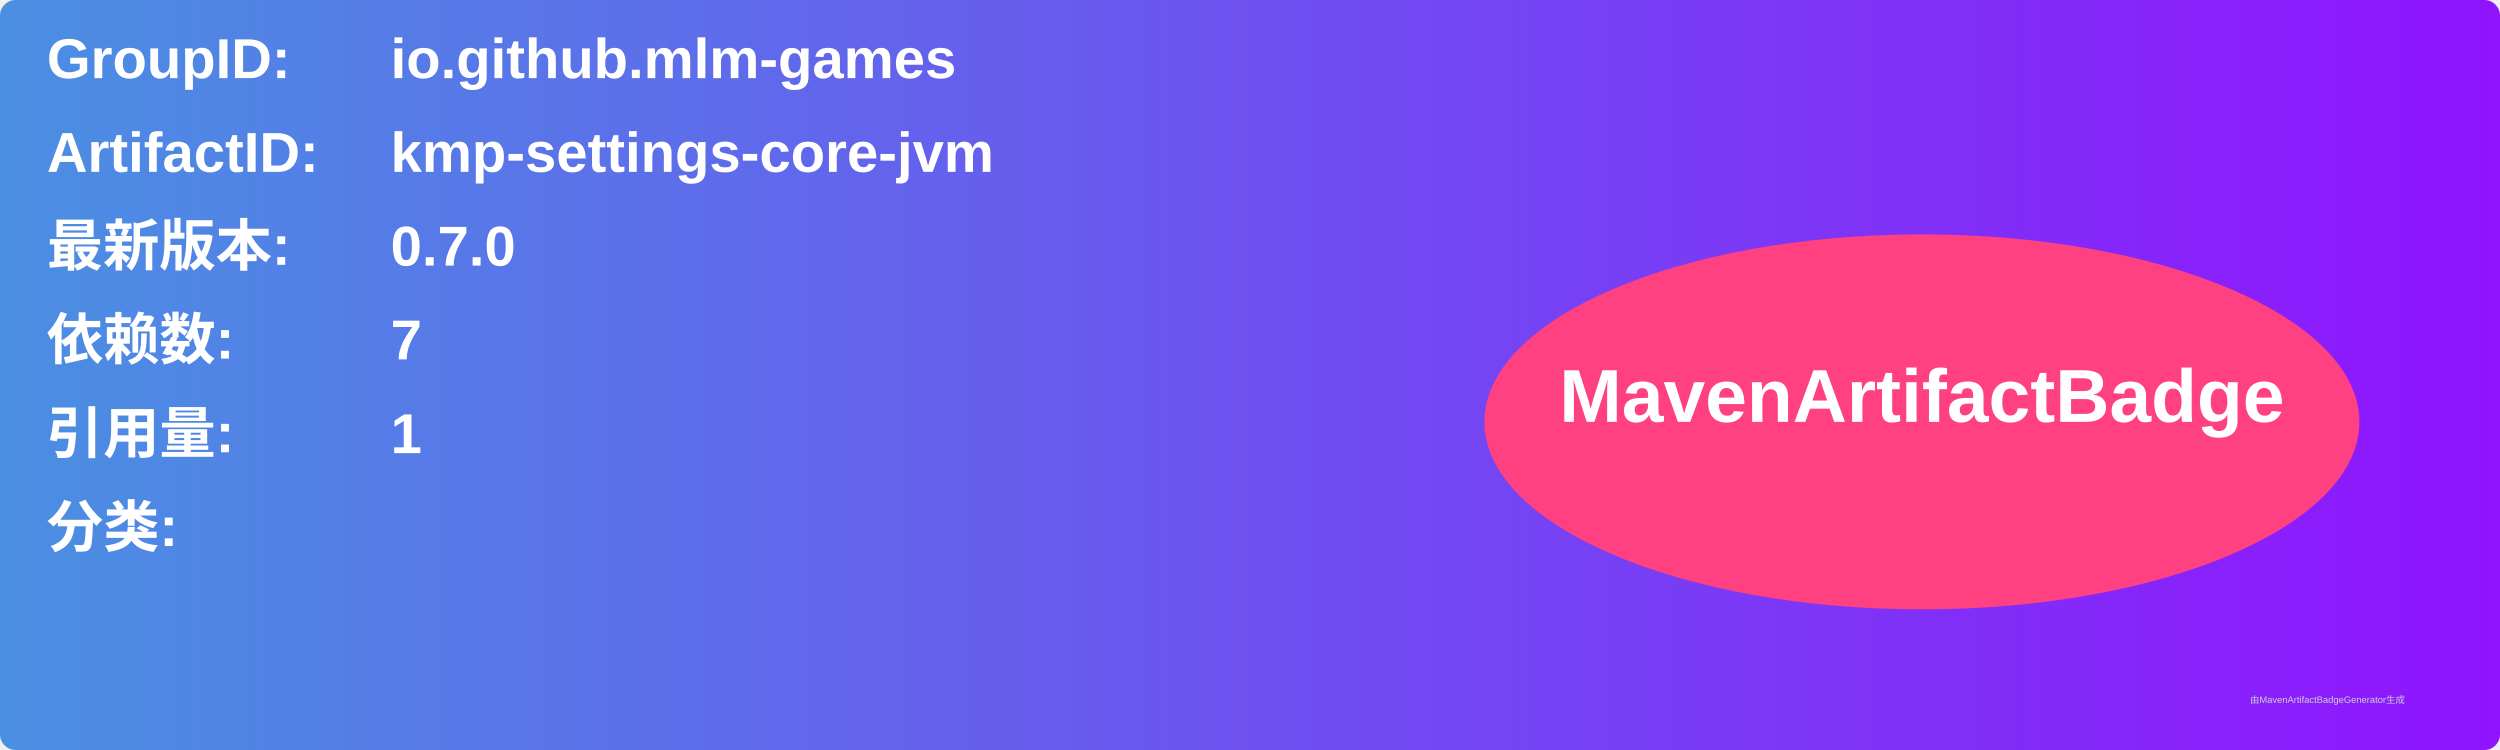
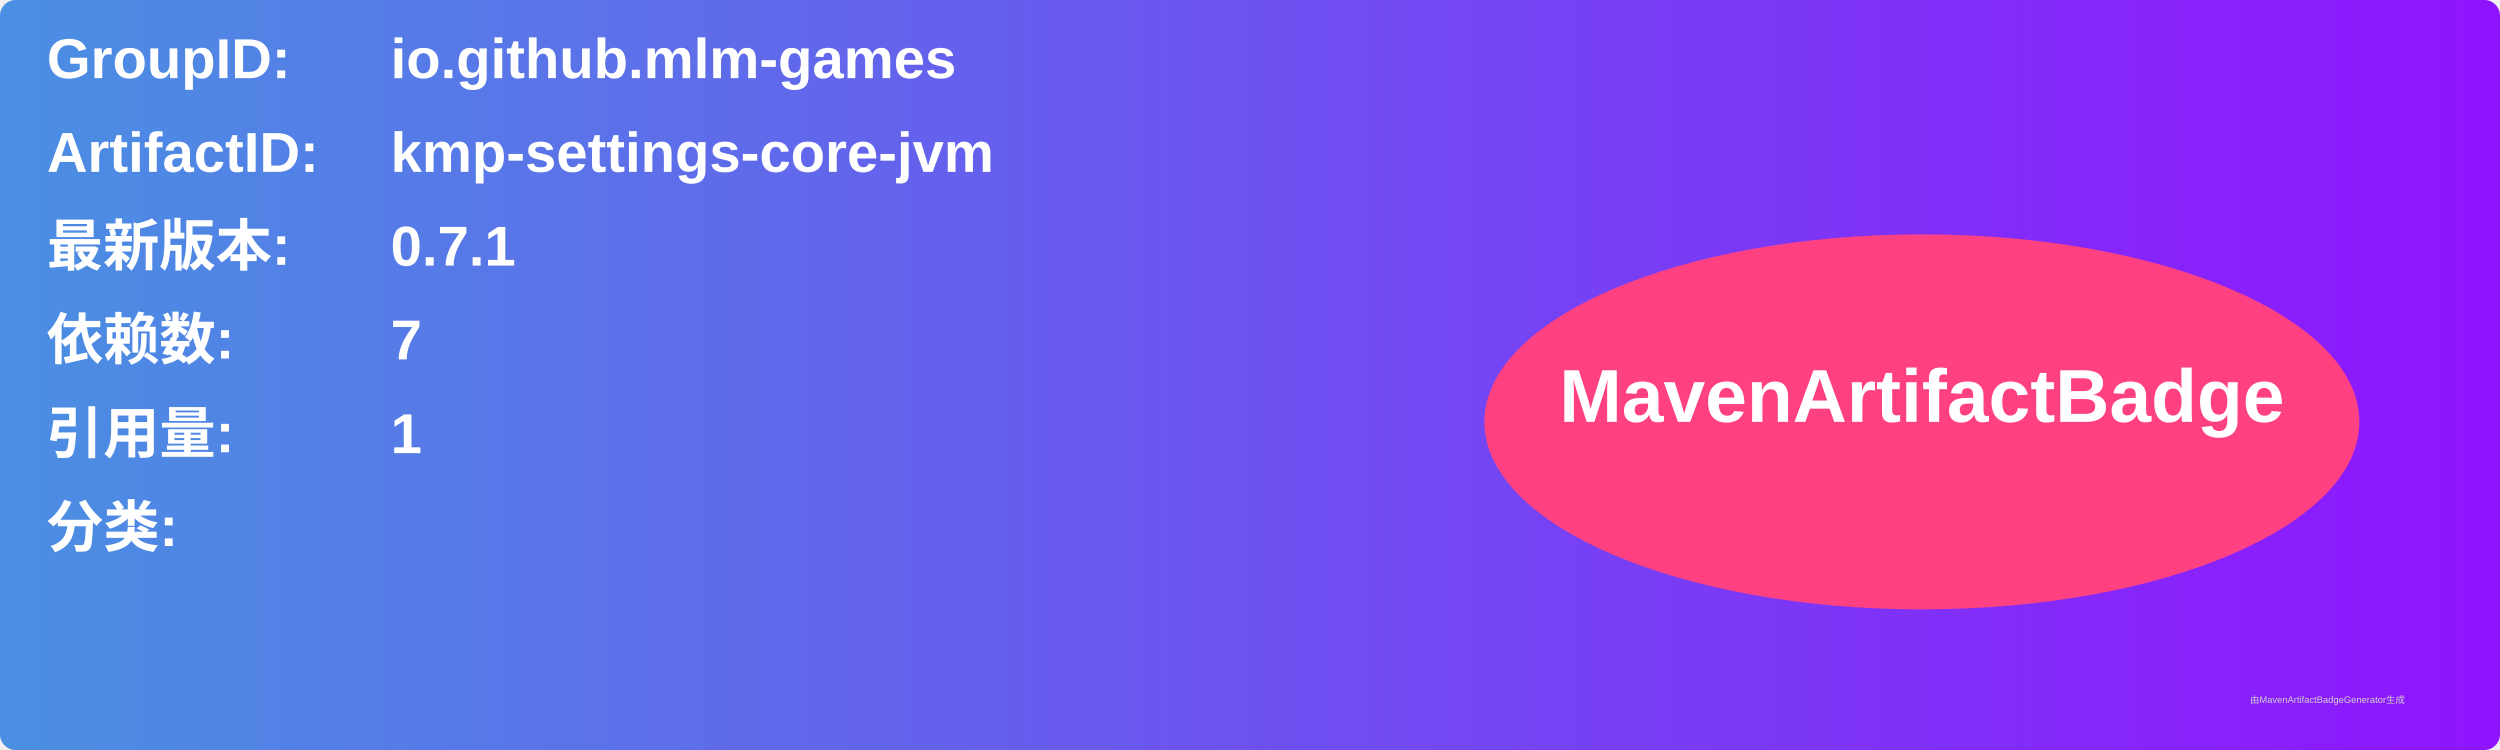
<svg xmlns="http://www.w3.org/2000/svg" width="800" height="240" viewBox="0 0 800 240">
  <linearGradient id="grad" x1="0%" y1="0%" x2="100%" y2="0%">
    <stop offset="0%" stop-color="#4a90e2" />
    <stop offset="100%" stop-color="#9013fe" />
  </linearGradient>
  <rect width="100%" height="100%" rx="5" ry="5" fill="url(#grad)" />
  <g transform="translate(15, 15)">
    <text x="0" y="10" font-family="Arial" font-size="18" fill="white" font-weight="bold" width="260">GroupID:</text>
    <text x="110" y="10" font-family="Arial" font-size="18" fill="white" font-weight="bold" width="460">io.github.mlm-games</text>
    <text x="0" y="40" font-family="Arial" font-size="18" fill="white" font-weight="bold" width="260">ArtifactID:</text>
    <text x="110" y="40" font-family="Arial" font-size="18" fill="white" font-weight="bold" width="460">kmp-settings-core-jvm</text>
    <text x="0" y="70" font-family="Arial" font-size="18" fill="white" font-weight="bold">最新版本:</text>
    <text x="110" y="70" font-family="Arial" font-size="18" fill="white" font-weight="bold">
-       <tspan font-weight="bold">0.7.0</tspan>
+       <tspan font-weight="bold">0.7.1</tspan>
    </text>
    <text x="0" y="100" font-family="Arial" font-size="18" fill="white" font-weight="bold">依赖数: </text>
    <text x="110" y="100" font-family="Arial" font-size="18" fill="white">
      <tspan font-weight="bold">7</tspan>
    </text>
    <text x="0" y="130" font-family="Arial" font-size="18" fill="white" font-weight="bold">引用量: </text>
    <text x="110" y="130" font-family="Arial" font-size="18" fill="white">
      <tspan font-weight="bold">1</tspan>
    </text>
    <text x="0" y="160" font-family="Arial" font-size="18" fill="white" font-weight="bold">分类:</text>
    <text x="10" y="190" font-family="Arial" font-size="10" fill="white">
      <tspan font-weight="bold" />
    </text>
    <ellipse cx="600" cy="120" rx="140" ry="60" fill="#ff4081" />
    <text x="600" y="120" text-anchor="middle" font-family="Arial" font-size="24" fill="white" font-weight="bold">MavenArtifactBadge</text>
  </g>
  <text x="720" y="225" font-family="Arial" font-size="3" fill="#d0d0d0">由MavenArtifactBadgeGenerator生成</text>
</svg>
